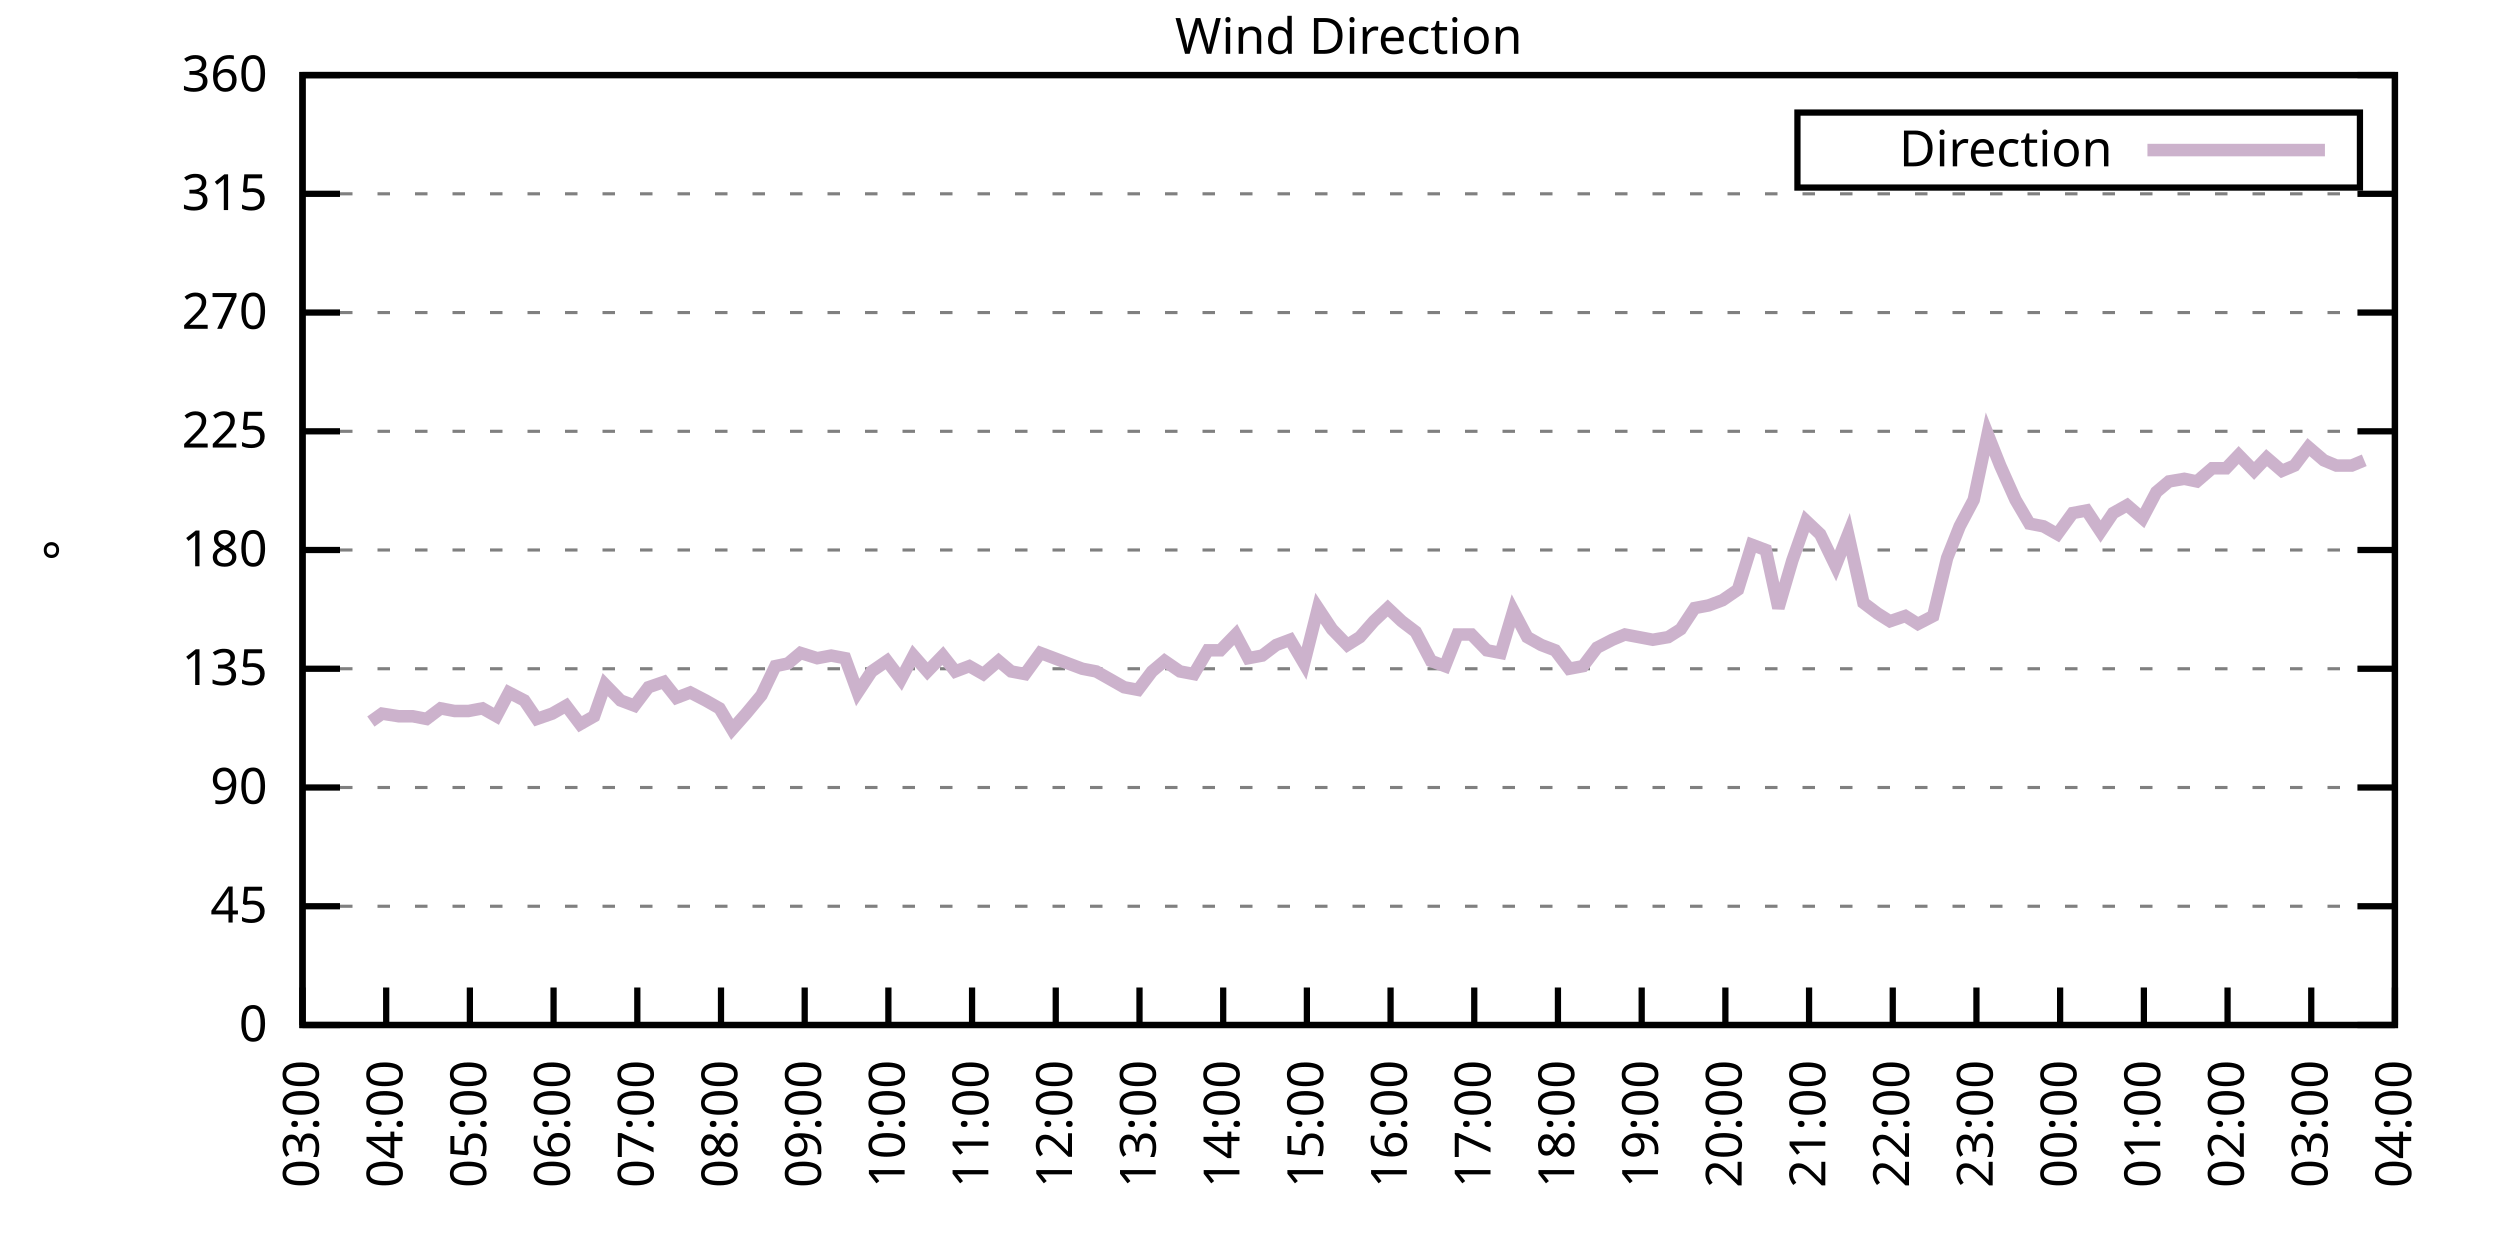
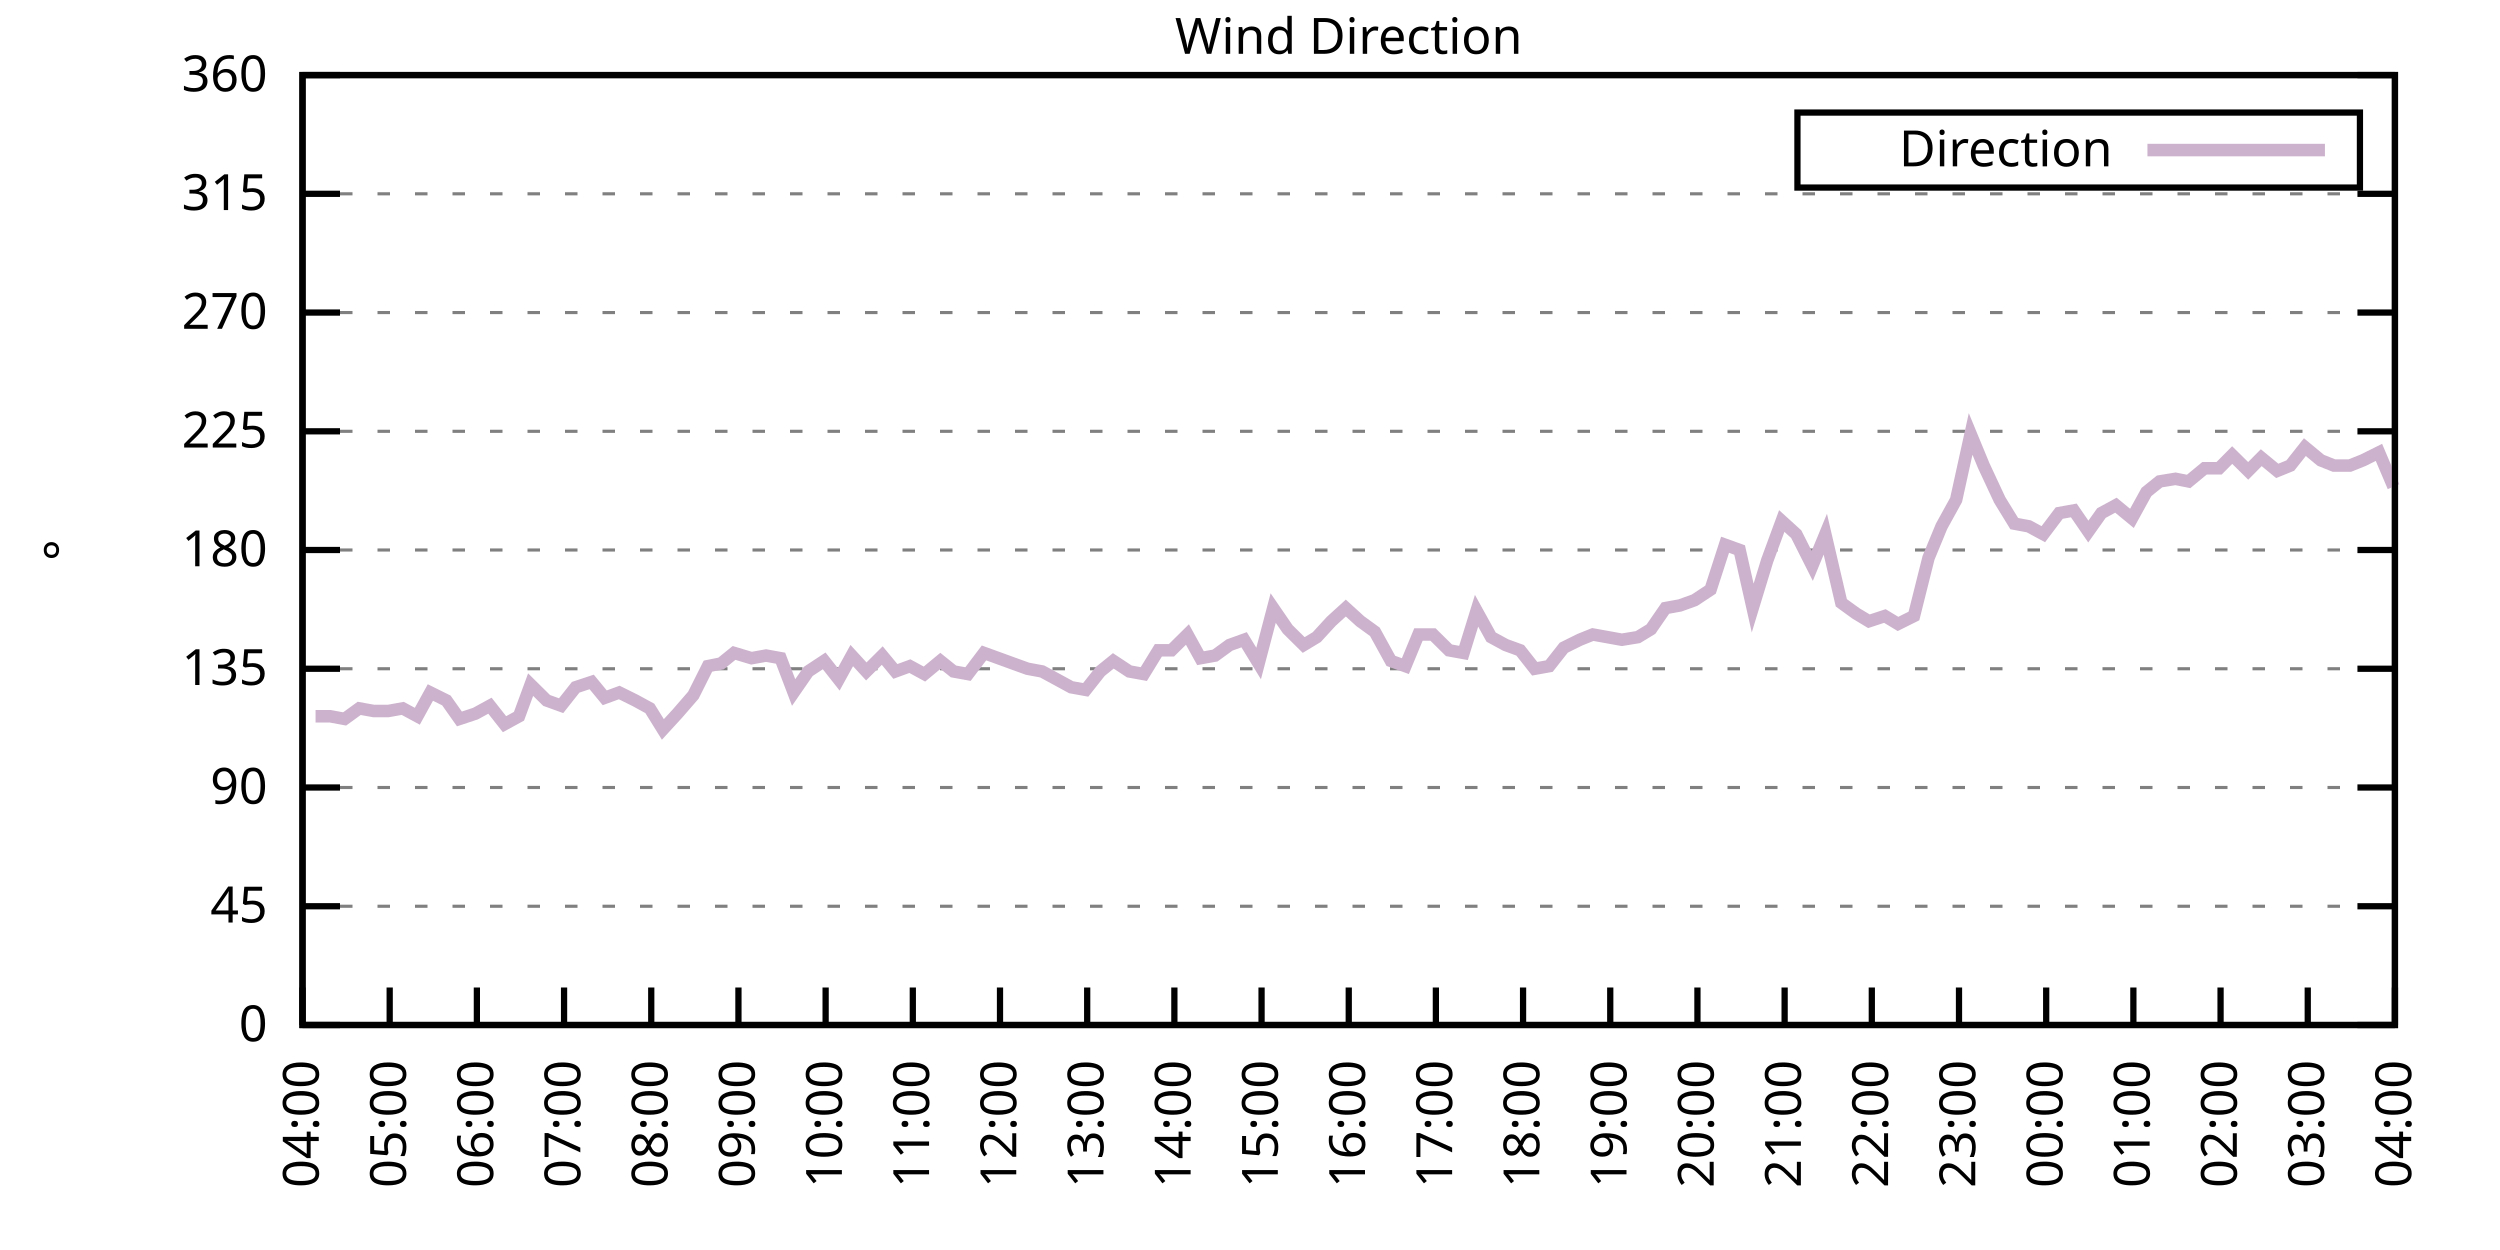
<svg xmlns="http://www.w3.org/2000/svg" xmlns:xlink="http://www.w3.org/1999/xlink" width="400" height="200" viewBox="0 0 400 200">
  <g id="gnuplot_canvas">
    <rect x="0" y="0" width="400" height="200" fill="none" />
    <defs>
      <circle id="gpDot" r="0.5" stroke-width="0.5" stroke="currentColor" />
      <path id="gpPt0" stroke-width="0.333" stroke="currentColor" d="M-1,0 h2 M0,-1 v2" />
      <path id="gpPt1" stroke-width="0.333" stroke="currentColor" d="M-1,-1 L1,1 M1,-1 L-1,1" />
      <path id="gpPt2" stroke-width="0.333" stroke="currentColor" d="M-1,0 L1,0 M0,-1 L0,1 M-1,-1 L1,1 M-1,1 L1,-1" />
      <rect id="gpPt3" stroke-width="0.333" stroke="currentColor" x="-1" y="-1" width="2" height="2" />
      <rect id="gpPt4" stroke-width="0.333" stroke="currentColor" fill="currentColor" x="-1" y="-1" width="2" height="2" />
      <circle id="gpPt5" stroke-width="0.333" stroke="currentColor" cx="0" cy="0" r="1" />
      <use xlink:href="#gpPt5" id="gpPt6" fill="currentColor" stroke="none" />
      <path id="gpPt7" stroke-width="0.333" stroke="currentColor" d="M0,-1.33 L-1.33,0.67 L1.33,0.67 z" />
      <use xlink:href="#gpPt7" id="gpPt8" fill="currentColor" stroke="none" />
      <use xlink:href="#gpPt7" id="gpPt9" stroke="currentColor" transform="rotate(180)" />
      <use xlink:href="#gpPt9" id="gpPt10" fill="currentColor" stroke="none" />
      <use xlink:href="#gpPt3" id="gpPt11" stroke="currentColor" transform="rotate(45)" />
      <use xlink:href="#gpPt11" id="gpPt12" fill="currentColor" stroke="none" />
      <path id="gpPt13" stroke-width="0.333" stroke="currentColor" d="M0,1.330 L1.265,0.411 L0.782,-1.067 L-0.782,-1.076 L-1.265,0.411 z" />
      <use xlink:href="#gpPt13" id="gpPt14" fill="currentColor" stroke="none" />
      <filter id="textbox" filterUnits="objectBoundingBox" x="0" y="0" height="1" width="1">
        <feFlood flood-color="white" flood-opacity="1" result="bgnd" />
        <feComposite in="SourceGraphic" in2="bgnd" operator="atop" />
      </filter>
      <filter id="greybox" filterUnits="objectBoundingBox" x="0" y="0" height="1" width="1">
        <feFlood flood-color="lightgrey" flood-opacity="1" result="grey" />
        <feComposite in="SourceGraphic" in2="grey" operator="atop" />
      </filter>
    </defs>
    <g fill="none" color="white" stroke="currentColor" stroke-width="1.00" stroke-linecap="butt" stroke-linejoin="miter">
</g>
    <g fill="none" color="black" stroke="currentColor" stroke-width="1.00" stroke-linecap="butt" stroke-linejoin="miter">
      <g stroke="none" shape-rendering="crispEdges">
        <polygon fill="rgb(255, 255, 255)" points="48.40,164.00 383.18,164.00 383.18,12.02 48.40,12.02 " />
      </g>
    </g>
    <g fill="none" color="black" stroke="currentColor" stroke-width="1.00" stroke-linecap="butt" stroke-linejoin="miter">
</g>
    <g fill="none" color="black" stroke="black" stroke-width="0.50" stroke-linecap="butt" stroke-linejoin="miter">
</g>
    <g fill="none" color="gray" stroke="currentColor" stroke-width="0.50" stroke-linecap="butt" stroke-linejoin="miter">
      <path stroke="gray" stroke-dasharray="2,4" class="gridline" d="M48.40,164.00 L383.19,164.00  " />
    </g>
    <g fill="none" color="gray" stroke="gray" stroke-width="1.00" stroke-linecap="butt" stroke-linejoin="miter">
</g>
    <g fill="none" color="black" stroke="currentColor" stroke-width="1.00" stroke-linecap="butt" stroke-linejoin="miter">
      <path stroke="black" d="M48.40,164.00 L54.40,164.00 M383.19,164.00 L377.19,164.00  " />
      <g transform="translate(42.80,166.60)" stroke="none" fill="black" font-family="Sans" font-size="8.00" text-anchor="end">
        <text>
          <tspan font-family="Sans"> 0</tspan>
        </text>
      </g>
    </g>
    <g fill="none" color="black" stroke="currentColor" stroke-width="1.00" stroke-linecap="butt" stroke-linejoin="miter">
</g>
    <g fill="none" color="black" stroke="black" stroke-width="0.50" stroke-linecap="butt" stroke-linejoin="miter">
</g>
    <g fill="none" color="gray" stroke="currentColor" stroke-width="0.50" stroke-linecap="butt" stroke-linejoin="miter">
      <path stroke="gray" stroke-dasharray="2,4" class="gridline" d="M48.40,145.00 L383.19,145.00  " />
    </g>
    <g fill="none" color="gray" stroke="gray" stroke-width="1.00" stroke-linecap="butt" stroke-linejoin="miter">
</g>
    <g fill="none" color="black" stroke="currentColor" stroke-width="1.00" stroke-linecap="butt" stroke-linejoin="miter">
      <path stroke="black" d="M48.40,145.00 L54.40,145.00 M383.19,145.00 L377.19,145.00  " />
      <g transform="translate(42.80,147.60)" stroke="none" fill="black" font-family="Sans" font-size="8.00" text-anchor="end">
        <text>
          <tspan font-family="Sans"> 45</tspan>
        </text>
      </g>
    </g>
    <g fill="none" color="black" stroke="currentColor" stroke-width="1.00" stroke-linecap="butt" stroke-linejoin="miter">
</g>
    <g fill="none" color="black" stroke="black" stroke-width="0.50" stroke-linecap="butt" stroke-linejoin="miter">
</g>
    <g fill="none" color="gray" stroke="currentColor" stroke-width="0.50" stroke-linecap="butt" stroke-linejoin="miter">
      <path stroke="gray" stroke-dasharray="2,4" class="gridline" d="M48.40,126.00 L383.19,126.00  " />
    </g>
    <g fill="none" color="gray" stroke="gray" stroke-width="1.00" stroke-linecap="butt" stroke-linejoin="miter">
</g>
    <g fill="none" color="black" stroke="currentColor" stroke-width="1.00" stroke-linecap="butt" stroke-linejoin="miter">
      <path stroke="black" d="M48.40,126.00 L54.40,126.00 M383.19,126.00 L377.19,126.00  " />
      <g transform="translate(42.80,128.60)" stroke="none" fill="black" font-family="Sans" font-size="8.00" text-anchor="end">
        <text>
          <tspan font-family="Sans"> 90</tspan>
        </text>
      </g>
    </g>
    <g fill="none" color="black" stroke="currentColor" stroke-width="1.00" stroke-linecap="butt" stroke-linejoin="miter">
</g>
    <g fill="none" color="black" stroke="black" stroke-width="0.50" stroke-linecap="butt" stroke-linejoin="miter">
</g>
    <g fill="none" color="gray" stroke="currentColor" stroke-width="0.50" stroke-linecap="butt" stroke-linejoin="miter">
      <path stroke="gray" stroke-dasharray="2,4" class="gridline" d="M48.40,107.00 L383.19,107.00  " />
    </g>
    <g fill="none" color="gray" stroke="gray" stroke-width="1.00" stroke-linecap="butt" stroke-linejoin="miter">
</g>
    <g fill="none" color="black" stroke="currentColor" stroke-width="1.00" stroke-linecap="butt" stroke-linejoin="miter">
      <path stroke="black" d="M48.40,107.00 L54.40,107.00 M383.19,107.00 L377.19,107.00  " />
      <g transform="translate(42.80,109.60)" stroke="none" fill="black" font-family="Sans" font-size="8.00" text-anchor="end">
        <text>
          <tspan font-family="Sans"> 135</tspan>
        </text>
      </g>
    </g>
    <g fill="none" color="black" stroke="currentColor" stroke-width="1.00" stroke-linecap="butt" stroke-linejoin="miter">
</g>
    <g fill="none" color="black" stroke="black" stroke-width="0.50" stroke-linecap="butt" stroke-linejoin="miter">
</g>
    <g fill="none" color="gray" stroke="currentColor" stroke-width="0.50" stroke-linecap="butt" stroke-linejoin="miter">
      <path stroke="gray" stroke-dasharray="2,4" class="gridline" d="M48.40,88.00 L383.19,88.00  " />
    </g>
    <g fill="none" color="gray" stroke="gray" stroke-width="1.00" stroke-linecap="butt" stroke-linejoin="miter">
</g>
    <g fill="none" color="black" stroke="currentColor" stroke-width="1.00" stroke-linecap="butt" stroke-linejoin="miter">
      <path stroke="black" d="M48.40,88.00 L54.40,88.00 M383.19,88.00 L377.19,88.00  " />
      <g transform="translate(42.80,90.60)" stroke="none" fill="black" font-family="Sans" font-size="8.00" text-anchor="end">
        <text>
          <tspan font-family="Sans"> 180</tspan>
        </text>
      </g>
    </g>
    <g fill="none" color="black" stroke="currentColor" stroke-width="1.00" stroke-linecap="butt" stroke-linejoin="miter">
</g>
    <g fill="none" color="black" stroke="black" stroke-width="0.50" stroke-linecap="butt" stroke-linejoin="miter">
</g>
    <g fill="none" color="gray" stroke="currentColor" stroke-width="0.50" stroke-linecap="butt" stroke-linejoin="miter">
      <path stroke="gray" stroke-dasharray="2,4" class="gridline" d="M48.40,69.01 L383.19,69.01  " />
    </g>
    <g fill="none" color="gray" stroke="gray" stroke-width="1.00" stroke-linecap="butt" stroke-linejoin="miter">
</g>
    <g fill="none" color="black" stroke="currentColor" stroke-width="1.00" stroke-linecap="butt" stroke-linejoin="miter">
      <path stroke="black" d="M48.40,69.01 L54.40,69.01 M383.19,69.01 L377.19,69.01  " />
      <g transform="translate(42.80,71.61)" stroke="none" fill="black" font-family="Sans" font-size="8.00" text-anchor="end">
        <text>
          <tspan font-family="Sans"> 225</tspan>
        </text>
      </g>
    </g>
    <g fill="none" color="black" stroke="currentColor" stroke-width="1.00" stroke-linecap="butt" stroke-linejoin="miter">
</g>
    <g fill="none" color="black" stroke="black" stroke-width="0.50" stroke-linecap="butt" stroke-linejoin="miter">
</g>
    <g fill="none" color="gray" stroke="currentColor" stroke-width="0.50" stroke-linecap="butt" stroke-linejoin="miter">
      <path stroke="gray" stroke-dasharray="2,4" class="gridline" d="M48.40,50.01 L383.19,50.01  " />
    </g>
    <g fill="none" color="gray" stroke="gray" stroke-width="1.00" stroke-linecap="butt" stroke-linejoin="miter">
</g>
    <g fill="none" color="black" stroke="currentColor" stroke-width="1.00" stroke-linecap="butt" stroke-linejoin="miter">
      <path stroke="black" d="M48.40,50.01 L54.40,50.01 M383.19,50.01 L377.19,50.01  " />
      <g transform="translate(42.80,52.61)" stroke="none" fill="black" font-family="Sans" font-size="8.00" text-anchor="end">
        <text>
          <tspan font-family="Sans"> 270</tspan>
        </text>
      </g>
    </g>
    <g fill="none" color="black" stroke="currentColor" stroke-width="1.00" stroke-linecap="butt" stroke-linejoin="miter">
</g>
    <g fill="none" color="black" stroke="black" stroke-width="0.50" stroke-linecap="butt" stroke-linejoin="miter">
</g>
    <g fill="none" color="gray" stroke="currentColor" stroke-width="0.50" stroke-linecap="butt" stroke-linejoin="miter">
      <path stroke="gray" stroke-dasharray="2,4" class="gridline" d="M48.40,31.01 L383.19,31.01  " />
    </g>
    <g fill="none" color="gray" stroke="gray" stroke-width="1.00" stroke-linecap="butt" stroke-linejoin="miter">
</g>
    <g fill="none" color="black" stroke="currentColor" stroke-width="1.00" stroke-linecap="butt" stroke-linejoin="miter">
      <path stroke="black" d="M48.40,31.01 L54.40,31.01 M383.19,31.01 L377.19,31.01  " />
      <g transform="translate(42.80,33.61)" stroke="none" fill="black" font-family="Sans" font-size="8.00" text-anchor="end">
        <text>
          <tspan font-family="Sans"> 315</tspan>
        </text>
      </g>
    </g>
    <g fill="none" color="black" stroke="currentColor" stroke-width="1.00" stroke-linecap="butt" stroke-linejoin="miter">
</g>
    <g fill="none" color="black" stroke="black" stroke-width="0.50" stroke-linecap="butt" stroke-linejoin="miter">
</g>
    <g fill="none" color="gray" stroke="currentColor" stroke-width="0.50" stroke-linecap="butt" stroke-linejoin="miter">
      <path stroke="gray" stroke-dasharray="2,4" class="gridline" d="M48.40,12.01 L383.19,12.01  " />
    </g>
    <g fill="none" color="gray" stroke="gray" stroke-width="1.00" stroke-linecap="butt" stroke-linejoin="miter">
</g>
    <g fill="none" color="black" stroke="currentColor" stroke-width="1.00" stroke-linecap="butt" stroke-linejoin="miter">
      <path stroke="black" d="M48.40,12.01 L54.40,12.01 M383.19,12.01 L377.19,12.01  " />
      <g transform="translate(42.80,14.61)" stroke="none" fill="black" font-family="Sans" font-size="8.00" text-anchor="end">
        <text>
          <tspan font-family="Sans"> 360</tspan>
        </text>
      </g>
    </g>
    <g fill="none" color="black" stroke="currentColor" stroke-width="1.00" stroke-linecap="butt" stroke-linejoin="miter">
      <path stroke="black" d="M48.40,164.00 L48.40,158.00  " />
      <g transform="translate(51.00,169.60) rotate(270.00)" stroke="none" fill="black" font-family="Sans" font-size="8.00" text-anchor="end">
        <text>
-           <tspan font-family="Sans">03:00</tspan>
-         </text>
-       </g>
-     </g>
-     <g fill="none" color="black" stroke="currentColor" stroke-width="1.00" stroke-linecap="butt" stroke-linejoin="miter">
-       <path stroke="black" d="M61.79,164.00 L61.79,158.00  " />
-       <g transform="translate(64.39,169.60) rotate(270.00)" stroke="none" fill="black" font-family="Sans" font-size="8.00" text-anchor="end">
-         <text>
          <tspan font-family="Sans">04:00</tspan>
        </text>
      </g>
    </g>
    <g fill="none" color="black" stroke="currentColor" stroke-width="1.00" stroke-linecap="butt" stroke-linejoin="miter">
-       <path stroke="black" d="M75.18,164.00 L75.18,158.00  " />
-       <g transform="translate(77.78,169.60) rotate(270.00)" stroke="none" fill="black" font-family="Sans" font-size="8.00" text-anchor="end">
+       <path stroke="black" d="M62.35,164.00 L62.35,158.00  " />
+       <g transform="translate(64.95,169.60) rotate(270.00)" stroke="none" fill="black" font-family="Sans" font-size="8.00" text-anchor="end">
        <text>
          <tspan font-family="Sans">05:00</tspan>
        </text>
      </g>
    </g>
    <g fill="none" color="black" stroke="currentColor" stroke-width="1.00" stroke-linecap="butt" stroke-linejoin="miter">
-       <path stroke="black" d="M88.57,164.00 L88.57,158.00  " />
-       <g transform="translate(91.17,169.60) rotate(270.00)" stroke="none" fill="black" font-family="Sans" font-size="8.00" text-anchor="end">
+       <path stroke="black" d="M76.30,164.00 L76.30,158.00  " />
+       <g transform="translate(78.90,169.60) rotate(270.00)" stroke="none" fill="black" font-family="Sans" font-size="8.00" text-anchor="end">
        <text>
          <tspan font-family="Sans">06:00</tspan>
        </text>
      </g>
    </g>
    <g fill="none" color="black" stroke="currentColor" stroke-width="1.00" stroke-linecap="butt" stroke-linejoin="miter">
-       <path stroke="black" d="M101.97,164.00 L101.97,158.00  " />
-       <g transform="translate(104.57,169.60) rotate(270.00)" stroke="none" fill="black" font-family="Sans" font-size="8.00" text-anchor="end">
+       <path stroke="black" d="M90.25,164.00 L90.25,158.00  " />
+       <g transform="translate(92.85,169.60) rotate(270.00)" stroke="none" fill="black" font-family="Sans" font-size="8.00" text-anchor="end">
        <text>
          <tspan font-family="Sans">07:00</tspan>
        </text>
      </g>
    </g>
    <g fill="none" color="black" stroke="currentColor" stroke-width="1.00" stroke-linecap="butt" stroke-linejoin="miter">
-       <path stroke="black" d="M115.36,164.00 L115.36,158.00  " />
-       <g transform="translate(117.96,169.60) rotate(270.00)" stroke="none" fill="black" font-family="Sans" font-size="8.00" text-anchor="end">
+       <path stroke="black" d="M104.20,164.00 L104.20,158.00  " />
+       <g transform="translate(106.80,169.60) rotate(270.00)" stroke="none" fill="black" font-family="Sans" font-size="8.00" text-anchor="end">
        <text>
          <tspan font-family="Sans">08:00</tspan>
        </text>
      </g>
    </g>
    <g fill="none" color="black" stroke="currentColor" stroke-width="1.00" stroke-linecap="butt" stroke-linejoin="miter">
-       <path stroke="black" d="M128.75,164.00 L128.75,158.00  " />
-       <g transform="translate(131.35,169.60) rotate(270.00)" stroke="none" fill="black" font-family="Sans" font-size="8.00" text-anchor="end">
+       <path stroke="black" d="M118.15,164.00 L118.15,158.00  " />
+       <g transform="translate(120.75,169.60) rotate(270.00)" stroke="none" fill="black" font-family="Sans" font-size="8.00" text-anchor="end">
        <text>
          <tspan font-family="Sans">09:00</tspan>
        </text>
      </g>
    </g>
    <g fill="none" color="black" stroke="currentColor" stroke-width="1.00" stroke-linecap="butt" stroke-linejoin="miter">
-       <path stroke="black" d="M142.14,164.00 L142.14,158.00  " />
-       <g transform="translate(144.74,169.60) rotate(270.00)" stroke="none" fill="black" font-family="Sans" font-size="8.00" text-anchor="end">
+       <path stroke="black" d="M132.10,164.00 L132.10,158.00  " />
+       <g transform="translate(134.70,169.60) rotate(270.00)" stroke="none" fill="black" font-family="Sans" font-size="8.00" text-anchor="end">
        <text>
          <tspan font-family="Sans">10:00</tspan>
        </text>
      </g>
    </g>
    <g fill="none" color="black" stroke="currentColor" stroke-width="1.00" stroke-linecap="butt" stroke-linejoin="miter">
-       <path stroke="black" d="M155.53,164.00 L155.53,158.00  " />
-       <g transform="translate(158.13,169.60) rotate(270.00)" stroke="none" fill="black" font-family="Sans" font-size="8.00" text-anchor="end">
+       <path stroke="black" d="M146.05,164.00 L146.05,158.00  " />
+       <g transform="translate(148.65,169.60) rotate(270.00)" stroke="none" fill="black" font-family="Sans" font-size="8.00" text-anchor="end">
        <text>
          <tspan font-family="Sans">11:00</tspan>
        </text>
      </g>
    </g>
    <g fill="none" color="black" stroke="currentColor" stroke-width="1.00" stroke-linecap="butt" stroke-linejoin="miter">
-       <path stroke="black" d="M168.92,164.00 L168.92,158.00  " />
-       <g transform="translate(171.52,169.60) rotate(270.00)" stroke="none" fill="black" font-family="Sans" font-size="8.00" text-anchor="end">
+       <path stroke="black" d="M160.00,164.00 L160.00,158.00  " />
+       <g transform="translate(162.60,169.60) rotate(270.00)" stroke="none" fill="black" font-family="Sans" font-size="8.00" text-anchor="end">
        <text>
          <tspan font-family="Sans">12:00</tspan>
        </text>
      </g>
    </g>
    <g fill="none" color="black" stroke="currentColor" stroke-width="1.00" stroke-linecap="butt" stroke-linejoin="miter">
-       <path stroke="black" d="M182.32,164.00 L182.32,158.00  " />
-       <g transform="translate(184.92,169.60) rotate(270.00)" stroke="none" fill="black" font-family="Sans" font-size="8.00" text-anchor="end">
+       <path stroke="black" d="M173.95,164.00 L173.95,158.00  " />
+       <g transform="translate(176.55,169.60) rotate(270.00)" stroke="none" fill="black" font-family="Sans" font-size="8.00" text-anchor="end">
        <text>
          <tspan font-family="Sans">13:00</tspan>
        </text>
      </g>
    </g>
    <g fill="none" color="black" stroke="currentColor" stroke-width="1.00" stroke-linecap="butt" stroke-linejoin="miter">
-       <path stroke="black" d="M195.71,164.00 L195.71,158.00  " />
-       <g transform="translate(198.31,169.60) rotate(270.00)" stroke="none" fill="black" font-family="Sans" font-size="8.00" text-anchor="end">
+       <path stroke="black" d="M187.90,164.00 L187.90,158.00  " />
+       <g transform="translate(190.50,169.60) rotate(270.00)" stroke="none" fill="black" font-family="Sans" font-size="8.00" text-anchor="end">
        <text>
          <tspan font-family="Sans">14:00</tspan>
        </text>
      </g>
    </g>
    <g fill="none" color="black" stroke="currentColor" stroke-width="1.00" stroke-linecap="butt" stroke-linejoin="miter">
-       <path stroke="black" d="M209.10,164.00 L209.10,158.00  " />
-       <g transform="translate(211.70,169.60) rotate(270.00)" stroke="none" fill="black" font-family="Sans" font-size="8.00" text-anchor="end">
+       <path stroke="black" d="M201.85,164.00 L201.85,158.00  " />
+       <g transform="translate(204.45,169.60) rotate(270.00)" stroke="none" fill="black" font-family="Sans" font-size="8.00" text-anchor="end">
        <text>
          <tspan font-family="Sans">15:00</tspan>
        </text>
      </g>
    </g>
    <g fill="none" color="black" stroke="currentColor" stroke-width="1.00" stroke-linecap="butt" stroke-linejoin="miter">
-       <path stroke="black" d="M222.49,164.00 L222.49,158.00  " />
-       <g transform="translate(225.09,169.60) rotate(270.00)" stroke="none" fill="black" font-family="Sans" font-size="8.00" text-anchor="end">
+       <path stroke="black" d="M215.80,164.00 L215.80,158.00  " />
+       <g transform="translate(218.40,169.60) rotate(270.00)" stroke="none" fill="black" font-family="Sans" font-size="8.00" text-anchor="end">
        <text>
          <tspan font-family="Sans">16:00</tspan>
        </text>
      </g>
    </g>
    <g fill="none" color="black" stroke="currentColor" stroke-width="1.00" stroke-linecap="butt" stroke-linejoin="miter">
-       <path stroke="black" d="M235.88,164.00 L235.88,158.00  " />
-       <g transform="translate(238.48,169.60) rotate(270.00)" stroke="none" fill="black" font-family="Sans" font-size="8.00" text-anchor="end">
+       <path stroke="black" d="M229.74,164.00 L229.74,158.00  " />
+       <g transform="translate(232.34,169.60) rotate(270.00)" stroke="none" fill="black" font-family="Sans" font-size="8.00" text-anchor="end">
        <text>
          <tspan font-family="Sans">17:00</tspan>
        </text>
      </g>
    </g>
    <g fill="none" color="black" stroke="currentColor" stroke-width="1.00" stroke-linecap="butt" stroke-linejoin="miter">
-       <path stroke="black" d="M249.27,164.00 L249.27,158.00  " />
-       <g transform="translate(251.87,169.60) rotate(270.00)" stroke="none" fill="black" font-family="Sans" font-size="8.00" text-anchor="end">
+       <path stroke="black" d="M243.69,164.00 L243.69,158.00  " />
+       <g transform="translate(246.29,169.60) rotate(270.00)" stroke="none" fill="black" font-family="Sans" font-size="8.00" text-anchor="end">
        <text>
          <tspan font-family="Sans">18:00</tspan>
        </text>
      </g>
    </g>
    <g fill="none" color="black" stroke="currentColor" stroke-width="1.00" stroke-linecap="butt" stroke-linejoin="miter">
-       <path stroke="black" d="M262.67,164.00 L262.67,158.00  " />
-       <g transform="translate(265.27,169.60) rotate(270.00)" stroke="none" fill="black" font-family="Sans" font-size="8.00" text-anchor="end">
+       <path stroke="black" d="M257.64,164.00 L257.64,158.00  " />
+       <g transform="translate(260.24,169.60) rotate(270.00)" stroke="none" fill="black" font-family="Sans" font-size="8.00" text-anchor="end">
        <text>
          <tspan font-family="Sans">19:00</tspan>
        </text>
      </g>
    </g>
    <g fill="none" color="black" stroke="currentColor" stroke-width="1.00" stroke-linecap="butt" stroke-linejoin="miter">
-       <path stroke="black" d="M276.06,164.00 L276.06,158.00  " />
-       <g transform="translate(278.66,169.60) rotate(270.00)" stroke="none" fill="black" font-family="Sans" font-size="8.00" text-anchor="end">
+       <path stroke="black" d="M271.59,164.00 L271.59,158.00  " />
+       <g transform="translate(274.19,169.60) rotate(270.00)" stroke="none" fill="black" font-family="Sans" font-size="8.00" text-anchor="end">
        <text>
          <tspan font-family="Sans">20:00</tspan>
        </text>
      </g>
    </g>
    <g fill="none" color="black" stroke="currentColor" stroke-width="1.00" stroke-linecap="butt" stroke-linejoin="miter">
-       <path stroke="black" d="M289.45,164.00 L289.45,158.00  " />
-       <g transform="translate(292.05,169.60) rotate(270.00)" stroke="none" fill="black" font-family="Sans" font-size="8.00" text-anchor="end">
+       <path stroke="black" d="M285.54,164.00 L285.54,158.00  " />
+       <g transform="translate(288.14,169.60) rotate(270.00)" stroke="none" fill="black" font-family="Sans" font-size="8.00" text-anchor="end">
        <text>
          <tspan font-family="Sans">21:00</tspan>
        </text>
      </g>
    </g>
    <g fill="none" color="black" stroke="currentColor" stroke-width="1.00" stroke-linecap="butt" stroke-linejoin="miter">
-       <path stroke="black" d="M302.84,164.00 L302.84,158.00  " />
-       <g transform="translate(305.44,169.60) rotate(270.00)" stroke="none" fill="black" font-family="Sans" font-size="8.00" text-anchor="end">
+       <path stroke="black" d="M299.49,164.00 L299.49,158.00  " />
+       <g transform="translate(302.09,169.60) rotate(270.00)" stroke="none" fill="black" font-family="Sans" font-size="8.00" text-anchor="end">
        <text>
          <tspan font-family="Sans">22:00</tspan>
        </text>
      </g>
    </g>
    <g fill="none" color="black" stroke="currentColor" stroke-width="1.00" stroke-linecap="butt" stroke-linejoin="miter">
-       <path stroke="black" d="M316.23,164.00 L316.23,158.00  " />
-       <g transform="translate(318.83,169.60) rotate(270.00)" stroke="none" fill="black" font-family="Sans" font-size="8.00" text-anchor="end">
+       <path stroke="black" d="M313.44,164.00 L313.44,158.00  " />
+       <g transform="translate(316.04,169.60) rotate(270.00)" stroke="none" fill="black" font-family="Sans" font-size="8.00" text-anchor="end">
        <text>
          <tspan font-family="Sans">23:00</tspan>
        </text>
      </g>
    </g>
    <g fill="none" color="black" stroke="currentColor" stroke-width="1.00" stroke-linecap="butt" stroke-linejoin="miter">
-       <path stroke="black" d="M329.62,164.00 L329.62,158.00  " />
-       <g transform="translate(332.22,169.60) rotate(270.00)" stroke="none" fill="black" font-family="Sans" font-size="8.00" text-anchor="end">
+       <path stroke="black" d="M327.39,164.00 L327.39,158.00  " />
+       <g transform="translate(329.99,169.60) rotate(270.00)" stroke="none" fill="black" font-family="Sans" font-size="8.00" text-anchor="end">
        <text>
          <tspan font-family="Sans">00:00</tspan>
        </text>
      </g>
    </g>
    <g fill="none" color="black" stroke="currentColor" stroke-width="1.00" stroke-linecap="butt" stroke-linejoin="miter">
-       <path stroke="black" d="M343.02,164.00 L343.02,158.00  " />
-       <g transform="translate(345.62,169.60) rotate(270.00)" stroke="none" fill="black" font-family="Sans" font-size="8.00" text-anchor="end">
+       <path stroke="black" d="M341.34,164.00 L341.34,158.00  " />
+       <g transform="translate(343.94,169.60) rotate(270.00)" stroke="none" fill="black" font-family="Sans" font-size="8.00" text-anchor="end">
        <text>
          <tspan font-family="Sans">01:00</tspan>
        </text>
      </g>
    </g>
    <g fill="none" color="black" stroke="currentColor" stroke-width="1.00" stroke-linecap="butt" stroke-linejoin="miter">
-       <path stroke="black" d="M356.41,164.00 L356.41,158.00  " />
-       <g transform="translate(359.01,169.60) rotate(270.00)" stroke="none" fill="black" font-family="Sans" font-size="8.00" text-anchor="end">
+       <path stroke="black" d="M355.29,164.00 L355.29,158.00  " />
+       <g transform="translate(357.89,169.60) rotate(270.00)" stroke="none" fill="black" font-family="Sans" font-size="8.00" text-anchor="end">
        <text>
          <tspan font-family="Sans">02:00</tspan>
        </text>
      </g>
    </g>
    <g fill="none" color="black" stroke="currentColor" stroke-width="1.00" stroke-linecap="butt" stroke-linejoin="miter">
-       <path stroke="black" d="M369.80,164.00 L369.80,158.00  " />
-       <g transform="translate(372.40,169.60) rotate(270.00)" stroke="none" fill="black" font-family="Sans" font-size="8.00" text-anchor="end">
+       <path stroke="black" d="M369.24,164.00 L369.24,158.00  " />
+       <g transform="translate(371.84,169.60) rotate(270.00)" stroke="none" fill="black" font-family="Sans" font-size="8.00" text-anchor="end">
        <text>
          <tspan font-family="Sans">03:00</tspan>
        </text>
      </g>
    </g>
    <g fill="none" color="black" stroke="currentColor" stroke-width="1.00" stroke-linecap="butt" stroke-linejoin="miter">
      <path stroke="black" d="M383.19,164.00 L383.19,158.00  " />
      <g transform="translate(385.79,169.60) rotate(270.00)" stroke="none" fill="black" font-family="Sans" font-size="8.00" text-anchor="end">
        <text>
          <tspan font-family="Sans">04:00</tspan>
        </text>
      </g>
    </g>
    <g fill="none" color="black" stroke="currentColor" stroke-width="1.00" stroke-linecap="butt" stroke-linejoin="miter">
</g>
    <g fill="none" color="black" stroke="currentColor" stroke-width="1.00" stroke-linecap="butt" stroke-linejoin="miter">
      <path stroke="black" d="M48.40,12.01 L48.40,164.00 L383.19,164.00 L383.19,12.01 L48.40,12.01 Z  " />
    </g>
    <g fill="none" color="black" stroke="currentColor" stroke-width="1.00" stroke-linecap="butt" stroke-linejoin="miter">
</g>
    <g fill="none" color="black" stroke="currentColor" stroke-width="1.00" stroke-linecap="butt" stroke-linejoin="miter">
      <path stroke="black" d="M287.59,30.01 L287.59,18.01 L377.59,18.01 L377.59,30.01 L287.59,30.01 Z  " />
    </g>
    <g id="Wind_direction_plot_1">
      <g fill="none" color="white" stroke="black" stroke-width="2.00" stroke-linecap="butt" stroke-linejoin="miter">
</g>
      <g fill="none" color="black" stroke="currentColor" stroke-width="2.00" stroke-linecap="butt" stroke-linejoin="miter">
        <g transform="translate(337.99,26.61)" stroke="none" fill="black" font-family="Sans" font-size="8.00" text-anchor="end">
          <text>
            <tspan font-family="Sans">Direction</tspan>
          </text>
        </g>
      </g>
      <g fill="none" color="black" stroke="currentColor" stroke-width="2.00" stroke-linecap="butt" stroke-linejoin="miter">
-         <path stroke="rgb(204, 178, 204)" d="M343.59,24.01 L371.99,24.01 M59.34,115.45 L61.12,114.18 L63.80,114.60 L66.03,114.60 L68.26,115.03 L70.50,113.34   L72.73,113.76 L74.96,113.76 L77.19,113.34 L79.42,114.60 L81.43,110.80 L83.89,112.07 L85.90,115.03 L88.35,114.18   L90.58,112.91 L92.82,115.87 L95.05,114.60 L96.83,109.54 L99.29,112.07 L101.52,112.91 L103.75,109.96 L106.21,109.11   L108.22,111.65 L110.45,110.80 L112.90,112.07 L115.13,113.34 L117.14,116.71 L119.38,114.18 L121.83,111.23 L124.06,106.58   L126.07,106.16 L128.08,104.47 L130.76,105.31 L132.99,104.89 L135.22,105.31 L137.23,110.80 L139.46,107.43 L141.92,105.74   L144.15,108.69 L146.16,104.89 L148.39,107.43 L150.85,104.89 L152.85,107.43 L155.09,106.58 L157.32,107.85 L159.77,105.74   L161.78,107.43 L164.01,107.85 L166.47,104.47 L168.70,105.31 L170.93,106.16 L173.17,107.00 L175.40,107.43 L177.63,108.69   L179.86,109.96 L182.09,110.38 L184.32,107.43 L186.33,105.74 L188.79,107.43 L191.02,107.85 L193.25,104.05 L195.26,104.05   L197.72,101.52 L199.73,105.31 L201.96,104.89 L204.19,103.20 L206.42,102.36 L208.65,106.16 L210.88,97.29 L213.12,100.67   L215.57,103.20 L217.58,101.94 L219.81,99.40 L222.04,97.29 L224.28,99.40 L226.51,101.09 L228.96,105.74 L231.20,106.58   L233.20,101.52 L235.44,101.52 L237.89,104.05 L240.12,104.47 L242.13,97.72 L244.36,101.94 L246.60,103.20 L248.83,104.05   L251.06,107.00 L253.29,106.58 L255.52,103.63 L257.98,102.36 L259.99,101.52 L262.22,101.94 L264.45,102.36 L266.91,101.94   L268.92,100.67 L271.15,97.29 L273.38,96.87 L275.61,96.03 L278.07,94.34 L280.30,87.16 L282.53,88.00 L284.54,97.29   L286.77,89.69 L289.00,83.36 L291.23,85.47 L293.69,90.54 L295.70,85.47 L298.15,96.45 L300.39,98.14 L302.39,99.40   L304.85,98.56 L306.86,99.83 L309.31,98.56 L311.54,89.27 L313.55,84.21 L315.79,79.98 L318.02,69.43 L320.03,74.49   L322.48,79.98 L324.71,83.78 L326.95,84.21 L329.18,85.47 L331.63,82.09 L333.86,81.67 L336.10,85.05 L338.10,82.09   L340.34,80.83 L342.79,82.94 L345.02,78.72 L347.03,77.03 L349.49,76.61 L351.50,77.03 L353.95,74.92 L356.18,74.92   L358.19,72.81 L360.65,75.34 L362.66,73.23 L365.11,75.34 L367.12,74.49 L369.35,71.54 L371.81,73.65 L373.82,74.49   L376.27,74.49 L378.28,73.65  " />
+         <path stroke="rgb(204, 178, 204)" d="M343.59,24.01 L371.99,24.01 M50.49,114.60 L52.82,114.60 L55.14,115.03 L57.47,113.34 L59.79,113.76 L62.12,113.76   L64.44,113.34 L66.77,114.60 L68.86,110.80 L71.42,112.07 L73.51,115.03 L76.07,114.18 L78.39,112.91 L80.72,115.87   L83.04,114.60 L84.90,109.54 L87.46,112.07 L89.78,112.91 L92.11,109.96 L94.67,109.11 L96.76,111.65 L99.08,110.80   L101.64,112.07 L103.97,113.34 L106.06,116.71 L108.38,114.18 L110.94,111.23 L113.27,106.58 L115.36,106.16 L117.45,104.47   L120.24,105.31 L122.57,104.89 L124.89,105.31 L126.98,110.80 L129.31,107.43 L131.87,105.74 L134.19,108.69 L136.28,104.89   L138.61,107.43 L141.16,104.89 L143.26,107.43 L145.58,106.58 L147.91,107.85 L150.46,105.74 L152.56,107.43 L154.88,107.85   L157.44,104.47 L159.76,105.31 L162.09,106.16 L164.41,107.00 L166.74,107.43 L169.06,108.69 L171.39,109.96 L173.71,110.38   L176.04,107.43 L178.13,105.74 L180.69,107.43 L183.01,107.85 L185.34,104.05 L187.43,104.05 L189.99,101.52 L192.08,105.31   L194.41,104.89 L196.73,103.20 L199.06,102.36 L201.38,106.16 L203.71,97.29 L206.03,100.67 L208.59,103.20 L210.68,101.94   L213.01,99.40 L215.33,97.29 L217.65,99.40 L219.98,101.09 L222.54,105.74 L224.86,106.58 L226.95,101.52 L229.28,101.52   L231.84,104.05 L234.16,104.47 L236.25,97.72 L238.58,101.94 L240.90,103.20 L243.23,104.05 L245.55,107.00 L247.88,106.58   L250.20,103.63 L252.76,102.36 L254.85,101.52 L257.18,101.94 L259.50,102.36 L262.06,101.94 L264.15,100.67 L266.48,97.29   L268.80,96.87 L271.13,96.03 L273.69,94.34 L276.01,87.16 L278.34,88.00 L280.43,97.29 L282.75,89.69 L285.08,83.36   L287.40,85.47 L289.96,90.54 L292.05,85.47 L294.61,96.45 L296.94,98.14 L299.03,99.40 L301.58,98.56 L303.68,99.83   L306.23,98.56 L308.56,89.27 L310.65,84.21 L312.98,79.98 L315.30,69.43 L317.39,74.49 L319.95,79.98 L322.28,83.78   L324.60,84.21 L326.93,85.47 L329.48,82.09 L331.81,81.67 L334.13,85.05 L336.23,82.09 L338.55,80.83 L341.11,82.94   L343.43,78.72 L345.53,77.03 L348.08,76.61 L350.18,77.03 L352.73,74.92 L355.06,74.92 L357.15,72.81 L359.71,75.34   L361.80,73.23 L364.36,75.34 L366.45,74.49 L368.78,71.54 L371.33,73.65 L373.43,74.49 L375.98,74.49 L378.08,73.65   L380.63,72.38 L382.96,77.87  " />
      </g>
    </g>
    <g fill="none" color="black" stroke="currentColor" stroke-width="2.00" stroke-linecap="butt" stroke-linejoin="miter">
</g>
    <g fill="none" color="black" stroke="black" stroke-width="1.00" stroke-linecap="butt" stroke-linejoin="miter">
</g>
    <g fill="none" color="black" stroke="currentColor" stroke-width="1.00" stroke-linecap="butt" stroke-linejoin="miter">
      <path stroke="black" d="M48.40,12.01 L48.40,164.00 L383.19,164.00 L383.19,12.01 L48.40,12.01 Z  " />
      <g transform="translate(12.80,88.01) rotate(270.00)" stroke="none" fill="black" font-family="Sans" font-size="8.00" text-anchor="middle">
        <text>
          <tspan font-family="Sans">°</tspan>
        </text>
      </g>
    </g>
    <g fill="none" color="black" stroke="currentColor" stroke-width="1.00" stroke-linecap="butt" stroke-linejoin="miter">
</g>
    <g fill="none" color="black" stroke="currentColor" stroke-width="1.00" stroke-linecap="butt" stroke-linejoin="miter">
      <g transform="translate(215.79,8.61)" stroke="none" fill="black" font-family="Sans" font-size="8.00" text-anchor="middle">
        <text>
          <tspan font-family="Sans">Wind Direction</tspan>
        </text>
      </g>
    </g>
    <g fill="none" color="black" stroke="currentColor" stroke-width="1.00" stroke-linecap="butt" stroke-linejoin="miter">
</g>
  </g>
</svg>
